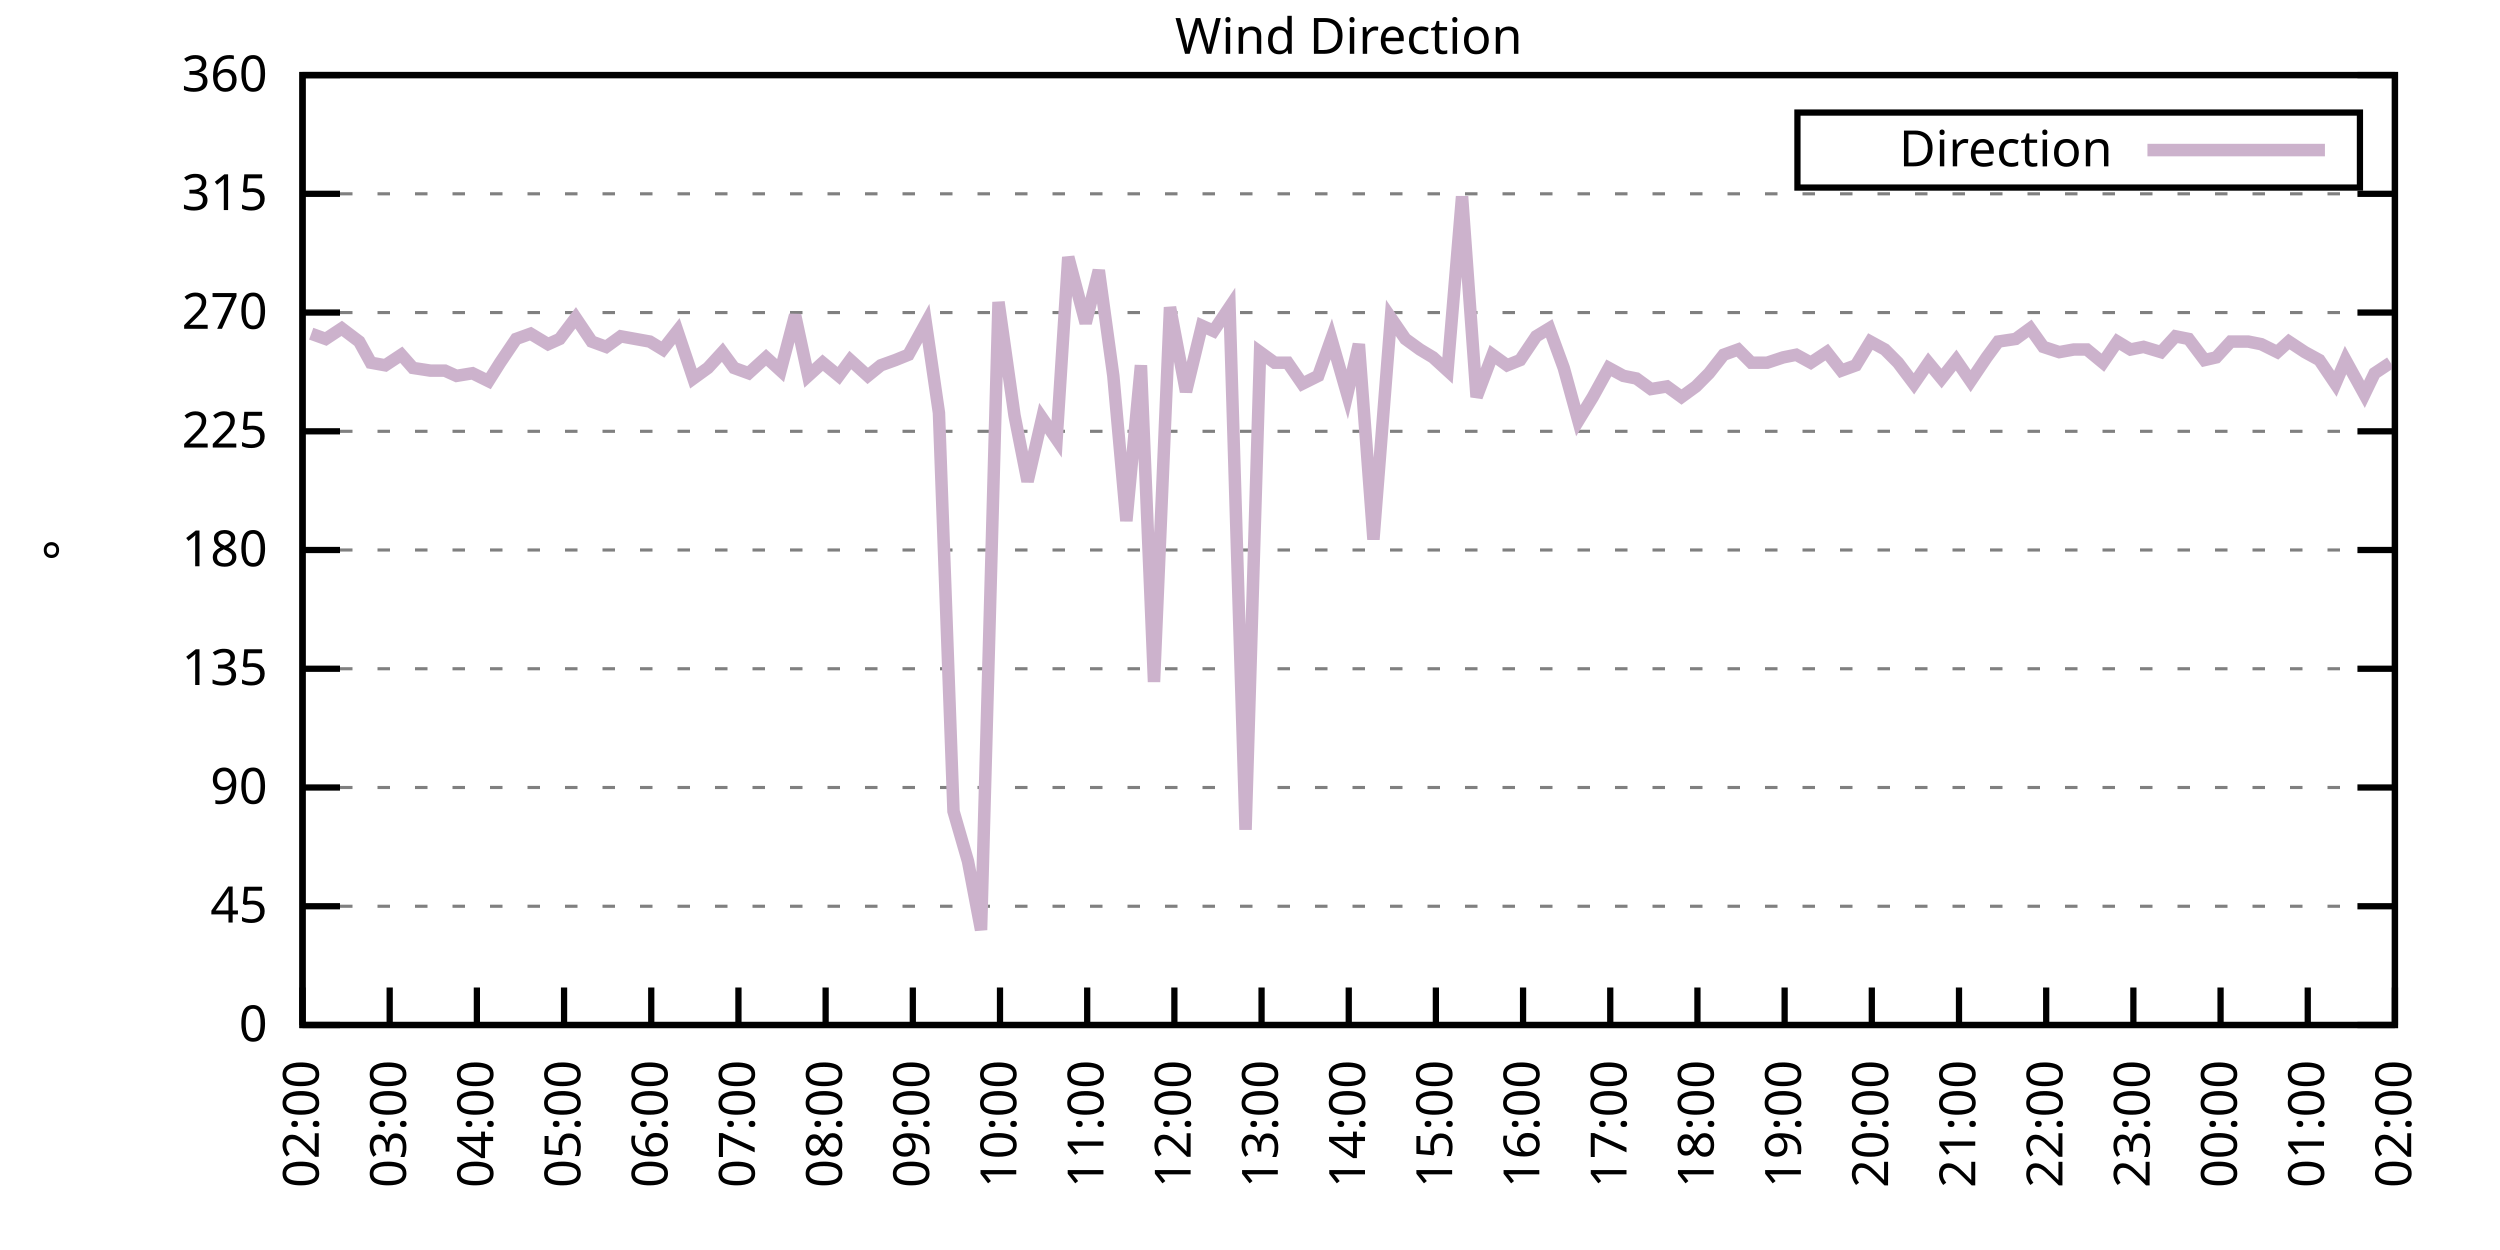
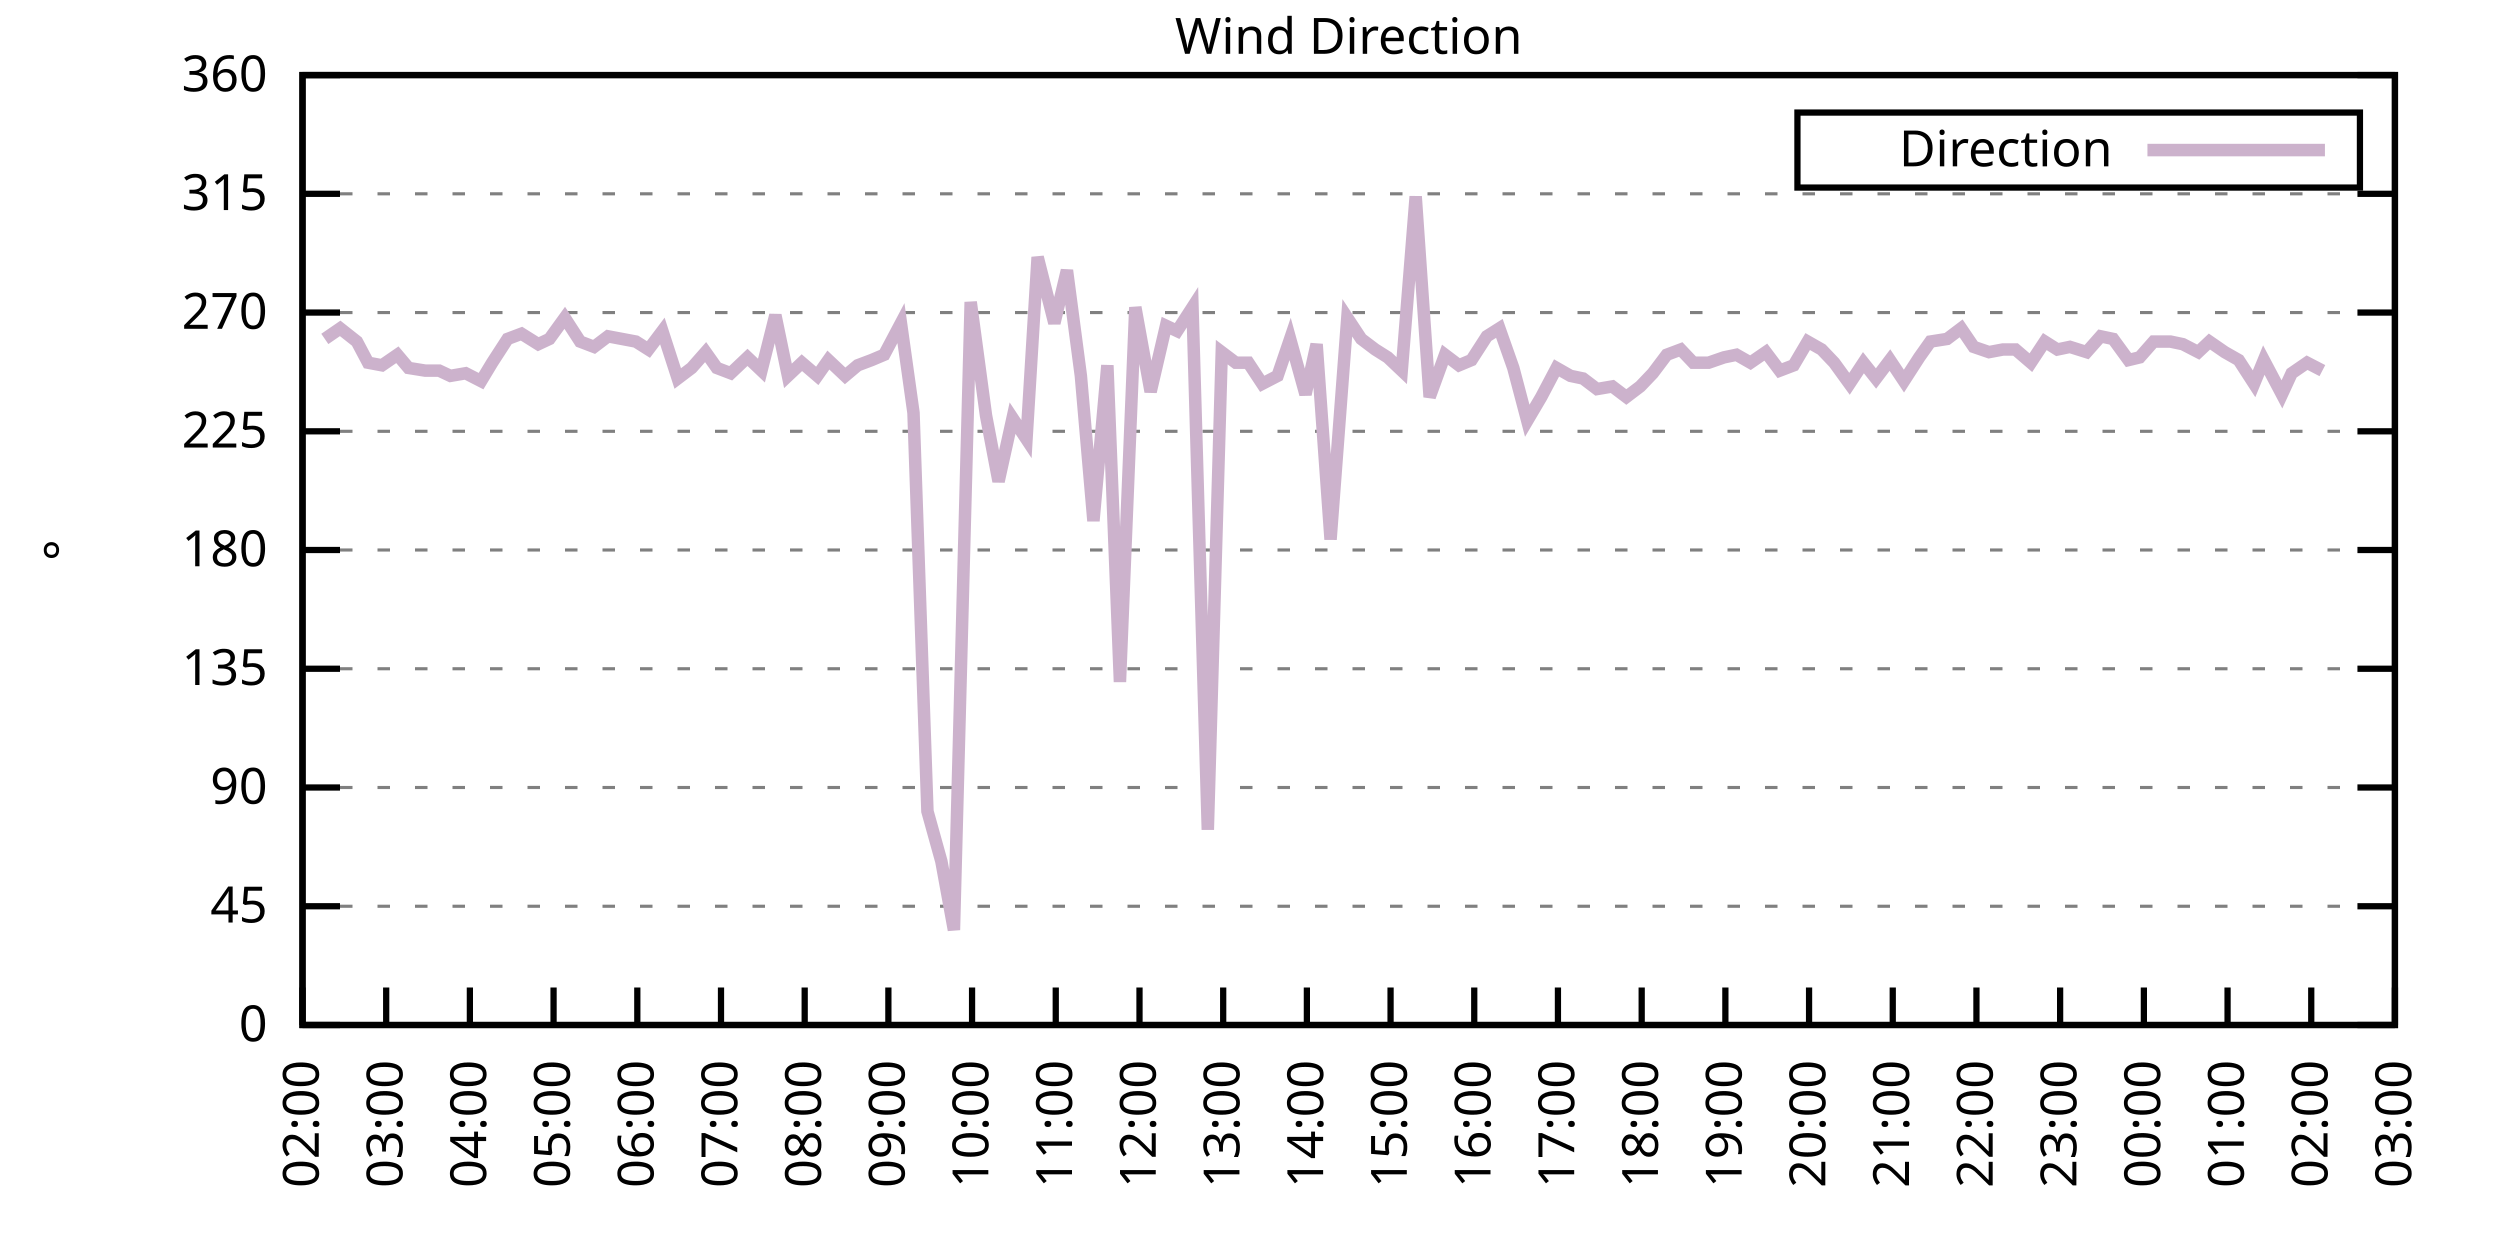
<svg xmlns="http://www.w3.org/2000/svg" xmlns:xlink="http://www.w3.org/1999/xlink" width="400" height="200" viewBox="0 0 400 200">
  <g id="gnuplot_canvas">
    <rect x="0" y="0" width="400" height="200" fill="none" />
    <defs>
      <circle id="gpDot" r="0.5" stroke-width="0.5" stroke="currentColor" />
      <path id="gpPt0" stroke-width="0.333" stroke="currentColor" d="M-1,0 h2 M0,-1 v2" />
      <path id="gpPt1" stroke-width="0.333" stroke="currentColor" d="M-1,-1 L1,1 M1,-1 L-1,1" />
      <path id="gpPt2" stroke-width="0.333" stroke="currentColor" d="M-1,0 L1,0 M0,-1 L0,1 M-1,-1 L1,1 M-1,1 L1,-1" />
      <rect id="gpPt3" stroke-width="0.333" stroke="currentColor" x="-1" y="-1" width="2" height="2" />
      <rect id="gpPt4" stroke-width="0.333" stroke="currentColor" fill="currentColor" x="-1" y="-1" width="2" height="2" />
      <circle id="gpPt5" stroke-width="0.333" stroke="currentColor" cx="0" cy="0" r="1" />
      <use xlink:href="#gpPt5" id="gpPt6" fill="currentColor" stroke="none" />
      <path id="gpPt7" stroke-width="0.333" stroke="currentColor" d="M0,-1.33 L-1.33,0.67 L1.33,0.67 z" />
      <use xlink:href="#gpPt7" id="gpPt8" fill="currentColor" stroke="none" />
      <use xlink:href="#gpPt7" id="gpPt9" stroke="currentColor" transform="rotate(180)" />
      <use xlink:href="#gpPt9" id="gpPt10" fill="currentColor" stroke="none" />
      <use xlink:href="#gpPt3" id="gpPt11" stroke="currentColor" transform="rotate(45)" />
      <use xlink:href="#gpPt11" id="gpPt12" fill="currentColor" stroke="none" />
      <path id="gpPt13" stroke-width="0.333" stroke="currentColor" d="M0,1.330 L1.265,0.411 L0.782,-1.067 L-0.782,-1.076 L-1.265,0.411 z" />
      <use xlink:href="#gpPt13" id="gpPt14" fill="currentColor" stroke="none" />
      <filter id="textbox" filterUnits="objectBoundingBox" x="0" y="0" height="1" width="1">
        <feFlood flood-color="white" flood-opacity="1" result="bgnd" />
        <feComposite in="SourceGraphic" in2="bgnd" operator="atop" />
      </filter>
      <filter id="greybox" filterUnits="objectBoundingBox" x="0" y="0" height="1" width="1">
        <feFlood flood-color="lightgrey" flood-opacity="1" result="grey" />
        <feComposite in="SourceGraphic" in2="grey" operator="atop" />
      </filter>
    </defs>
    <g fill="none" color="white" stroke="currentColor" stroke-width="1.00" stroke-linecap="butt" stroke-linejoin="miter">
</g>
    <g fill="none" color="black" stroke="currentColor" stroke-width="1.00" stroke-linecap="butt" stroke-linejoin="miter">
      <g stroke="none" shape-rendering="crispEdges">
        <polygon fill="rgb(255, 255, 255)" points="48.40,164.00 383.18,164.00 383.18,12.02 48.40,12.02 " />
      </g>
    </g>
    <g fill="none" color="black" stroke="currentColor" stroke-width="1.00" stroke-linecap="butt" stroke-linejoin="miter">
</g>
    <g fill="none" color="black" stroke="black" stroke-width="0.50" stroke-linecap="butt" stroke-linejoin="miter">
</g>
    <g fill="none" color="gray" stroke="currentColor" stroke-width="0.50" stroke-linecap="butt" stroke-linejoin="miter">
      <path stroke="gray" stroke-dasharray="2,4" class="gridline" d="M48.40,164.00 L383.19,164.00  " />
    </g>
    <g fill="none" color="gray" stroke="gray" stroke-width="1.00" stroke-linecap="butt" stroke-linejoin="miter">
</g>
    <g fill="none" color="black" stroke="currentColor" stroke-width="1.00" stroke-linecap="butt" stroke-linejoin="miter">
      <path stroke="black" d="M48.40,164.00 L54.40,164.00 M383.19,164.00 L377.19,164.00  " />
      <g transform="translate(42.80,166.60)" stroke="none" fill="black" font-family="Sans" font-size="8.00" text-anchor="end">
        <text>
          <tspan font-family="Sans"> 0</tspan>
        </text>
      </g>
    </g>
    <g fill="none" color="black" stroke="currentColor" stroke-width="1.00" stroke-linecap="butt" stroke-linejoin="miter">
</g>
    <g fill="none" color="black" stroke="black" stroke-width="0.50" stroke-linecap="butt" stroke-linejoin="miter">
</g>
    <g fill="none" color="gray" stroke="currentColor" stroke-width="0.50" stroke-linecap="butt" stroke-linejoin="miter">
      <path stroke="gray" stroke-dasharray="2,4" class="gridline" d="M48.40,145.00 L383.19,145.00  " />
    </g>
    <g fill="none" color="gray" stroke="gray" stroke-width="1.00" stroke-linecap="butt" stroke-linejoin="miter">
</g>
    <g fill="none" color="black" stroke="currentColor" stroke-width="1.00" stroke-linecap="butt" stroke-linejoin="miter">
      <path stroke="black" d="M48.40,145.00 L54.40,145.00 M383.19,145.00 L377.19,145.00  " />
      <g transform="translate(42.80,147.60)" stroke="none" fill="black" font-family="Sans" font-size="8.00" text-anchor="end">
        <text>
          <tspan font-family="Sans"> 45</tspan>
        </text>
      </g>
    </g>
    <g fill="none" color="black" stroke="currentColor" stroke-width="1.00" stroke-linecap="butt" stroke-linejoin="miter">
</g>
    <g fill="none" color="black" stroke="black" stroke-width="0.50" stroke-linecap="butt" stroke-linejoin="miter">
</g>
    <g fill="none" color="gray" stroke="currentColor" stroke-width="0.50" stroke-linecap="butt" stroke-linejoin="miter">
      <path stroke="gray" stroke-dasharray="2,4" class="gridline" d="M48.40,126.00 L383.19,126.00  " />
    </g>
    <g fill="none" color="gray" stroke="gray" stroke-width="1.00" stroke-linecap="butt" stroke-linejoin="miter">
</g>
    <g fill="none" color="black" stroke="currentColor" stroke-width="1.00" stroke-linecap="butt" stroke-linejoin="miter">
      <path stroke="black" d="M48.40,126.00 L54.40,126.00 M383.19,126.00 L377.19,126.00  " />
      <g transform="translate(42.80,128.60)" stroke="none" fill="black" font-family="Sans" font-size="8.00" text-anchor="end">
        <text>
          <tspan font-family="Sans"> 90</tspan>
        </text>
      </g>
    </g>
    <g fill="none" color="black" stroke="currentColor" stroke-width="1.00" stroke-linecap="butt" stroke-linejoin="miter">
</g>
    <g fill="none" color="black" stroke="black" stroke-width="0.50" stroke-linecap="butt" stroke-linejoin="miter">
</g>
    <g fill="none" color="gray" stroke="currentColor" stroke-width="0.50" stroke-linecap="butt" stroke-linejoin="miter">
      <path stroke="gray" stroke-dasharray="2,4" class="gridline" d="M48.40,107.00 L383.19,107.00  " />
    </g>
    <g fill="none" color="gray" stroke="gray" stroke-width="1.00" stroke-linecap="butt" stroke-linejoin="miter">
</g>
    <g fill="none" color="black" stroke="currentColor" stroke-width="1.00" stroke-linecap="butt" stroke-linejoin="miter">
      <path stroke="black" d="M48.40,107.00 L54.40,107.00 M383.19,107.00 L377.19,107.00  " />
      <g transform="translate(42.80,109.60)" stroke="none" fill="black" font-family="Sans" font-size="8.00" text-anchor="end">
        <text>
          <tspan font-family="Sans"> 135</tspan>
        </text>
      </g>
    </g>
    <g fill="none" color="black" stroke="currentColor" stroke-width="1.00" stroke-linecap="butt" stroke-linejoin="miter">
</g>
    <g fill="none" color="black" stroke="black" stroke-width="0.50" stroke-linecap="butt" stroke-linejoin="miter">
</g>
    <g fill="none" color="gray" stroke="currentColor" stroke-width="0.50" stroke-linecap="butt" stroke-linejoin="miter">
      <path stroke="gray" stroke-dasharray="2,4" class="gridline" d="M48.40,88.00 L383.19,88.00  " />
    </g>
    <g fill="none" color="gray" stroke="gray" stroke-width="1.00" stroke-linecap="butt" stroke-linejoin="miter">
</g>
    <g fill="none" color="black" stroke="currentColor" stroke-width="1.00" stroke-linecap="butt" stroke-linejoin="miter">
      <path stroke="black" d="M48.40,88.00 L54.40,88.00 M383.19,88.00 L377.19,88.00  " />
      <g transform="translate(42.80,90.60)" stroke="none" fill="black" font-family="Sans" font-size="8.00" text-anchor="end">
        <text>
          <tspan font-family="Sans"> 180</tspan>
        </text>
      </g>
    </g>
    <g fill="none" color="black" stroke="currentColor" stroke-width="1.00" stroke-linecap="butt" stroke-linejoin="miter">
</g>
    <g fill="none" color="black" stroke="black" stroke-width="0.50" stroke-linecap="butt" stroke-linejoin="miter">
</g>
    <g fill="none" color="gray" stroke="currentColor" stroke-width="0.50" stroke-linecap="butt" stroke-linejoin="miter">
      <path stroke="gray" stroke-dasharray="2,4" class="gridline" d="M48.40,69.01 L383.19,69.01  " />
    </g>
    <g fill="none" color="gray" stroke="gray" stroke-width="1.00" stroke-linecap="butt" stroke-linejoin="miter">
</g>
    <g fill="none" color="black" stroke="currentColor" stroke-width="1.00" stroke-linecap="butt" stroke-linejoin="miter">
      <path stroke="black" d="M48.40,69.01 L54.40,69.01 M383.19,69.01 L377.19,69.01  " />
      <g transform="translate(42.80,71.61)" stroke="none" fill="black" font-family="Sans" font-size="8.00" text-anchor="end">
        <text>
          <tspan font-family="Sans"> 225</tspan>
        </text>
      </g>
    </g>
    <g fill="none" color="black" stroke="currentColor" stroke-width="1.00" stroke-linecap="butt" stroke-linejoin="miter">
</g>
    <g fill="none" color="black" stroke="black" stroke-width="0.50" stroke-linecap="butt" stroke-linejoin="miter">
</g>
    <g fill="none" color="gray" stroke="currentColor" stroke-width="0.50" stroke-linecap="butt" stroke-linejoin="miter">
      <path stroke="gray" stroke-dasharray="2,4" class="gridline" d="M48.40,50.01 L383.19,50.01  " />
    </g>
    <g fill="none" color="gray" stroke="gray" stroke-width="1.00" stroke-linecap="butt" stroke-linejoin="miter">
</g>
    <g fill="none" color="black" stroke="currentColor" stroke-width="1.00" stroke-linecap="butt" stroke-linejoin="miter">
      <path stroke="black" d="M48.40,50.01 L54.40,50.01 M383.19,50.01 L377.19,50.01  " />
      <g transform="translate(42.80,52.61)" stroke="none" fill="black" font-family="Sans" font-size="8.00" text-anchor="end">
        <text>
          <tspan font-family="Sans"> 270</tspan>
        </text>
      </g>
    </g>
    <g fill="none" color="black" stroke="currentColor" stroke-width="1.00" stroke-linecap="butt" stroke-linejoin="miter">
</g>
    <g fill="none" color="black" stroke="black" stroke-width="0.50" stroke-linecap="butt" stroke-linejoin="miter">
</g>
    <g fill="none" color="gray" stroke="currentColor" stroke-width="0.50" stroke-linecap="butt" stroke-linejoin="miter">
      <path stroke="gray" stroke-dasharray="2,4" class="gridline" d="M48.40,31.01 L383.19,31.01  " />
    </g>
    <g fill="none" color="gray" stroke="gray" stroke-width="1.00" stroke-linecap="butt" stroke-linejoin="miter">
</g>
    <g fill="none" color="black" stroke="currentColor" stroke-width="1.00" stroke-linecap="butt" stroke-linejoin="miter">
      <path stroke="black" d="M48.40,31.01 L54.40,31.01 M383.19,31.01 L377.19,31.01  " />
      <g transform="translate(42.80,33.61)" stroke="none" fill="black" font-family="Sans" font-size="8.00" text-anchor="end">
        <text>
          <tspan font-family="Sans"> 315</tspan>
        </text>
      </g>
    </g>
    <g fill="none" color="black" stroke="currentColor" stroke-width="1.00" stroke-linecap="butt" stroke-linejoin="miter">
</g>
    <g fill="none" color="black" stroke="black" stroke-width="0.50" stroke-linecap="butt" stroke-linejoin="miter">
</g>
    <g fill="none" color="gray" stroke="currentColor" stroke-width="0.50" stroke-linecap="butt" stroke-linejoin="miter">
      <path stroke="gray" stroke-dasharray="2,4" class="gridline" d="M48.40,12.01 L383.19,12.01  " />
    </g>
    <g fill="none" color="gray" stroke="gray" stroke-width="1.00" stroke-linecap="butt" stroke-linejoin="miter">
</g>
    <g fill="none" color="black" stroke="currentColor" stroke-width="1.00" stroke-linecap="butt" stroke-linejoin="miter">
      <path stroke="black" d="M48.40,12.01 L54.40,12.01 M383.19,12.01 L377.19,12.01  " />
      <g transform="translate(42.80,14.61)" stroke="none" fill="black" font-family="Sans" font-size="8.00" text-anchor="end">
        <text>
          <tspan font-family="Sans"> 360</tspan>
        </text>
      </g>
    </g>
    <g fill="none" color="black" stroke="currentColor" stroke-width="1.00" stroke-linecap="butt" stroke-linejoin="miter">
      <path stroke="black" d="M48.40,164.00 L48.40,158.00  " />
      <g transform="translate(51.00,169.60) rotate(270.00)" stroke="none" fill="black" font-family="Sans" font-size="8.00" text-anchor="end">
        <text>
          <tspan font-family="Sans">02:00</tspan>
        </text>
      </g>
    </g>
    <g fill="none" color="black" stroke="currentColor" stroke-width="1.00" stroke-linecap="butt" stroke-linejoin="miter">
-       <path stroke="black" d="M62.35,164.00 L62.35,158.00  " />
-       <g transform="translate(64.95,169.60) rotate(270.00)" stroke="none" fill="black" font-family="Sans" font-size="8.00" text-anchor="end">
+       <path stroke="black" d="M61.79,164.00 L61.79,158.00  " />
+       <g transform="translate(64.39,169.60) rotate(270.00)" stroke="none" fill="black" font-family="Sans" font-size="8.00" text-anchor="end">
        <text>
          <tspan font-family="Sans">03:00</tspan>
        </text>
      </g>
    </g>
    <g fill="none" color="black" stroke="currentColor" stroke-width="1.00" stroke-linecap="butt" stroke-linejoin="miter">
-       <path stroke="black" d="M76.30,164.00 L76.30,158.00  " />
-       <g transform="translate(78.90,169.60) rotate(270.00)" stroke="none" fill="black" font-family="Sans" font-size="8.00" text-anchor="end">
+       <path stroke="black" d="M75.18,164.00 L75.18,158.00  " />
+       <g transform="translate(77.78,169.60) rotate(270.00)" stroke="none" fill="black" font-family="Sans" font-size="8.00" text-anchor="end">
        <text>
          <tspan font-family="Sans">04:00</tspan>
        </text>
      </g>
    </g>
    <g fill="none" color="black" stroke="currentColor" stroke-width="1.00" stroke-linecap="butt" stroke-linejoin="miter">
-       <path stroke="black" d="M90.25,164.00 L90.25,158.00  " />
-       <g transform="translate(92.85,169.60) rotate(270.00)" stroke="none" fill="black" font-family="Sans" font-size="8.00" text-anchor="end">
+       <path stroke="black" d="M88.57,164.00 L88.57,158.00  " />
+       <g transform="translate(91.17,169.60) rotate(270.00)" stroke="none" fill="black" font-family="Sans" font-size="8.00" text-anchor="end">
        <text>
          <tspan font-family="Sans">05:00</tspan>
        </text>
      </g>
    </g>
    <g fill="none" color="black" stroke="currentColor" stroke-width="1.00" stroke-linecap="butt" stroke-linejoin="miter">
-       <path stroke="black" d="M104.20,164.00 L104.20,158.00  " />
-       <g transform="translate(106.80,169.60) rotate(270.00)" stroke="none" fill="black" font-family="Sans" font-size="8.00" text-anchor="end">
+       <path stroke="black" d="M101.97,164.00 L101.97,158.00  " />
+       <g transform="translate(104.57,169.60) rotate(270.00)" stroke="none" fill="black" font-family="Sans" font-size="8.00" text-anchor="end">
        <text>
          <tspan font-family="Sans">06:00</tspan>
        </text>
      </g>
    </g>
    <g fill="none" color="black" stroke="currentColor" stroke-width="1.00" stroke-linecap="butt" stroke-linejoin="miter">
-       <path stroke="black" d="M118.15,164.00 L118.15,158.00  " />
-       <g transform="translate(120.75,169.60) rotate(270.00)" stroke="none" fill="black" font-family="Sans" font-size="8.00" text-anchor="end">
+       <path stroke="black" d="M115.36,164.00 L115.36,158.00  " />
+       <g transform="translate(117.96,169.60) rotate(270.00)" stroke="none" fill="black" font-family="Sans" font-size="8.00" text-anchor="end">
        <text>
          <tspan font-family="Sans">07:00</tspan>
        </text>
      </g>
    </g>
    <g fill="none" color="black" stroke="currentColor" stroke-width="1.00" stroke-linecap="butt" stroke-linejoin="miter">
-       <path stroke="black" d="M132.10,164.00 L132.10,158.00  " />
-       <g transform="translate(134.70,169.60) rotate(270.00)" stroke="none" fill="black" font-family="Sans" font-size="8.00" text-anchor="end">
+       <path stroke="black" d="M128.75,164.00 L128.75,158.00  " />
+       <g transform="translate(131.35,169.60) rotate(270.00)" stroke="none" fill="black" font-family="Sans" font-size="8.00" text-anchor="end">
        <text>
          <tspan font-family="Sans">08:00</tspan>
        </text>
      </g>
    </g>
    <g fill="none" color="black" stroke="currentColor" stroke-width="1.00" stroke-linecap="butt" stroke-linejoin="miter">
-       <path stroke="black" d="M146.05,164.00 L146.05,158.00  " />
-       <g transform="translate(148.65,169.60) rotate(270.00)" stroke="none" fill="black" font-family="Sans" font-size="8.00" text-anchor="end">
+       <path stroke="black" d="M142.14,164.00 L142.14,158.00  " />
+       <g transform="translate(144.74,169.60) rotate(270.00)" stroke="none" fill="black" font-family="Sans" font-size="8.00" text-anchor="end">
        <text>
          <tspan font-family="Sans">09:00</tspan>
        </text>
      </g>
    </g>
    <g fill="none" color="black" stroke="currentColor" stroke-width="1.00" stroke-linecap="butt" stroke-linejoin="miter">
-       <path stroke="black" d="M160.00,164.00 L160.00,158.00  " />
-       <g transform="translate(162.60,169.60) rotate(270.00)" stroke="none" fill="black" font-family="Sans" font-size="8.00" text-anchor="end">
+       <path stroke="black" d="M155.53,164.00 L155.53,158.00  " />
+       <g transform="translate(158.13,169.60) rotate(270.00)" stroke="none" fill="black" font-family="Sans" font-size="8.00" text-anchor="end">
        <text>
          <tspan font-family="Sans">10:00</tspan>
        </text>
      </g>
    </g>
    <g fill="none" color="black" stroke="currentColor" stroke-width="1.00" stroke-linecap="butt" stroke-linejoin="miter">
-       <path stroke="black" d="M173.95,164.00 L173.95,158.00  " />
-       <g transform="translate(176.55,169.60) rotate(270.00)" stroke="none" fill="black" font-family="Sans" font-size="8.00" text-anchor="end">
+       <path stroke="black" d="M168.92,164.00 L168.92,158.00  " />
+       <g transform="translate(171.52,169.60) rotate(270.00)" stroke="none" fill="black" font-family="Sans" font-size="8.00" text-anchor="end">
        <text>
          <tspan font-family="Sans">11:00</tspan>
        </text>
      </g>
    </g>
    <g fill="none" color="black" stroke="currentColor" stroke-width="1.00" stroke-linecap="butt" stroke-linejoin="miter">
-       <path stroke="black" d="M187.90,164.00 L187.90,158.00  " />
-       <g transform="translate(190.50,169.60) rotate(270.00)" stroke="none" fill="black" font-family="Sans" font-size="8.00" text-anchor="end">
+       <path stroke="black" d="M182.32,164.00 L182.32,158.00  " />
+       <g transform="translate(184.92,169.60) rotate(270.00)" stroke="none" fill="black" font-family="Sans" font-size="8.00" text-anchor="end">
        <text>
          <tspan font-family="Sans">12:00</tspan>
        </text>
      </g>
    </g>
    <g fill="none" color="black" stroke="currentColor" stroke-width="1.00" stroke-linecap="butt" stroke-linejoin="miter">
-       <path stroke="black" d="M201.85,164.00 L201.85,158.00  " />
-       <g transform="translate(204.45,169.60) rotate(270.00)" stroke="none" fill="black" font-family="Sans" font-size="8.00" text-anchor="end">
+       <path stroke="black" d="M195.71,164.00 L195.71,158.00  " />
+       <g transform="translate(198.31,169.60) rotate(270.00)" stroke="none" fill="black" font-family="Sans" font-size="8.00" text-anchor="end">
        <text>
          <tspan font-family="Sans">13:00</tspan>
        </text>
      </g>
    </g>
    <g fill="none" color="black" stroke="currentColor" stroke-width="1.00" stroke-linecap="butt" stroke-linejoin="miter">
-       <path stroke="black" d="M215.80,164.00 L215.80,158.00  " />
-       <g transform="translate(218.40,169.60) rotate(270.00)" stroke="none" fill="black" font-family="Sans" font-size="8.00" text-anchor="end">
+       <path stroke="black" d="M209.10,164.00 L209.10,158.00  " />
+       <g transform="translate(211.70,169.60) rotate(270.00)" stroke="none" fill="black" font-family="Sans" font-size="8.00" text-anchor="end">
        <text>
          <tspan font-family="Sans">14:00</tspan>
        </text>
      </g>
    </g>
    <g fill="none" color="black" stroke="currentColor" stroke-width="1.00" stroke-linecap="butt" stroke-linejoin="miter">
-       <path stroke="black" d="M229.74,164.00 L229.74,158.00  " />
-       <g transform="translate(232.34,169.60) rotate(270.00)" stroke="none" fill="black" font-family="Sans" font-size="8.00" text-anchor="end">
+       <path stroke="black" d="M222.49,164.00 L222.49,158.00  " />
+       <g transform="translate(225.09,169.60) rotate(270.00)" stroke="none" fill="black" font-family="Sans" font-size="8.00" text-anchor="end">
        <text>
          <tspan font-family="Sans">15:00</tspan>
        </text>
      </g>
    </g>
    <g fill="none" color="black" stroke="currentColor" stroke-width="1.00" stroke-linecap="butt" stroke-linejoin="miter">
-       <path stroke="black" d="M243.69,164.00 L243.69,158.00  " />
-       <g transform="translate(246.29,169.60) rotate(270.00)" stroke="none" fill="black" font-family="Sans" font-size="8.00" text-anchor="end">
+       <path stroke="black" d="M235.88,164.00 L235.88,158.00  " />
+       <g transform="translate(238.48,169.60) rotate(270.00)" stroke="none" fill="black" font-family="Sans" font-size="8.00" text-anchor="end">
        <text>
          <tspan font-family="Sans">16:00</tspan>
        </text>
      </g>
    </g>
    <g fill="none" color="black" stroke="currentColor" stroke-width="1.00" stroke-linecap="butt" stroke-linejoin="miter">
-       <path stroke="black" d="M257.64,164.00 L257.64,158.00  " />
-       <g transform="translate(260.24,169.60) rotate(270.00)" stroke="none" fill="black" font-family="Sans" font-size="8.00" text-anchor="end">
+       <path stroke="black" d="M249.27,164.00 L249.27,158.00  " />
+       <g transform="translate(251.87,169.60) rotate(270.00)" stroke="none" fill="black" font-family="Sans" font-size="8.00" text-anchor="end">
        <text>
          <tspan font-family="Sans">17:00</tspan>
        </text>
      </g>
    </g>
    <g fill="none" color="black" stroke="currentColor" stroke-width="1.00" stroke-linecap="butt" stroke-linejoin="miter">
-       <path stroke="black" d="M271.59,164.00 L271.59,158.00  " />
-       <g transform="translate(274.19,169.60) rotate(270.00)" stroke="none" fill="black" font-family="Sans" font-size="8.00" text-anchor="end">
+       <path stroke="black" d="M262.67,164.00 L262.67,158.00  " />
+       <g transform="translate(265.27,169.60) rotate(270.00)" stroke="none" fill="black" font-family="Sans" font-size="8.00" text-anchor="end">
        <text>
          <tspan font-family="Sans">18:00</tspan>
        </text>
      </g>
    </g>
    <g fill="none" color="black" stroke="currentColor" stroke-width="1.00" stroke-linecap="butt" stroke-linejoin="miter">
-       <path stroke="black" d="M285.54,164.00 L285.54,158.00  " />
-       <g transform="translate(288.14,169.60) rotate(270.00)" stroke="none" fill="black" font-family="Sans" font-size="8.00" text-anchor="end">
+       <path stroke="black" d="M276.06,164.00 L276.06,158.00  " />
+       <g transform="translate(278.66,169.60) rotate(270.00)" stroke="none" fill="black" font-family="Sans" font-size="8.00" text-anchor="end">
        <text>
          <tspan font-family="Sans">19:00</tspan>
        </text>
      </g>
    </g>
    <g fill="none" color="black" stroke="currentColor" stroke-width="1.00" stroke-linecap="butt" stroke-linejoin="miter">
-       <path stroke="black" d="M299.49,164.00 L299.49,158.00  " />
-       <g transform="translate(302.09,169.60) rotate(270.00)" stroke="none" fill="black" font-family="Sans" font-size="8.00" text-anchor="end">
+       <path stroke="black" d="M289.45,164.00 L289.45,158.00  " />
+       <g transform="translate(292.05,169.60) rotate(270.00)" stroke="none" fill="black" font-family="Sans" font-size="8.00" text-anchor="end">
        <text>
          <tspan font-family="Sans">20:00</tspan>
        </text>
      </g>
    </g>
    <g fill="none" color="black" stroke="currentColor" stroke-width="1.00" stroke-linecap="butt" stroke-linejoin="miter">
-       <path stroke="black" d="M313.44,164.00 L313.44,158.00  " />
-       <g transform="translate(316.04,169.60) rotate(270.00)" stroke="none" fill="black" font-family="Sans" font-size="8.00" text-anchor="end">
+       <path stroke="black" d="M302.84,164.00 L302.84,158.00  " />
+       <g transform="translate(305.44,169.60) rotate(270.00)" stroke="none" fill="black" font-family="Sans" font-size="8.00" text-anchor="end">
        <text>
          <tspan font-family="Sans">21:00</tspan>
        </text>
      </g>
    </g>
    <g fill="none" color="black" stroke="currentColor" stroke-width="1.00" stroke-linecap="butt" stroke-linejoin="miter">
-       <path stroke="black" d="M327.39,164.00 L327.39,158.00  " />
-       <g transform="translate(329.99,169.60) rotate(270.00)" stroke="none" fill="black" font-family="Sans" font-size="8.00" text-anchor="end">
+       <path stroke="black" d="M316.23,164.00 L316.23,158.00  " />
+       <g transform="translate(318.83,169.60) rotate(270.00)" stroke="none" fill="black" font-family="Sans" font-size="8.00" text-anchor="end">
        <text>
          <tspan font-family="Sans">22:00</tspan>
        </text>
      </g>
    </g>
    <g fill="none" color="black" stroke="currentColor" stroke-width="1.00" stroke-linecap="butt" stroke-linejoin="miter">
-       <path stroke="black" d="M341.34,164.00 L341.34,158.00  " />
-       <g transform="translate(343.94,169.60) rotate(270.00)" stroke="none" fill="black" font-family="Sans" font-size="8.00" text-anchor="end">
+       <path stroke="black" d="M329.62,164.00 L329.62,158.00  " />
+       <g transform="translate(332.22,169.60) rotate(270.00)" stroke="none" fill="black" font-family="Sans" font-size="8.00" text-anchor="end">
        <text>
          <tspan font-family="Sans">23:00</tspan>
        </text>
      </g>
    </g>
    <g fill="none" color="black" stroke="currentColor" stroke-width="1.00" stroke-linecap="butt" stroke-linejoin="miter">
-       <path stroke="black" d="M355.29,164.00 L355.29,158.00  " />
-       <g transform="translate(357.89,169.60) rotate(270.00)" stroke="none" fill="black" font-family="Sans" font-size="8.00" text-anchor="end">
+       <path stroke="black" d="M343.02,164.00 L343.02,158.00  " />
+       <g transform="translate(345.62,169.60) rotate(270.00)" stroke="none" fill="black" font-family="Sans" font-size="8.00" text-anchor="end">
        <text>
          <tspan font-family="Sans">00:00</tspan>
        </text>
      </g>
    </g>
    <g fill="none" color="black" stroke="currentColor" stroke-width="1.00" stroke-linecap="butt" stroke-linejoin="miter">
-       <path stroke="black" d="M369.24,164.00 L369.24,158.00  " />
-       <g transform="translate(371.84,169.60) rotate(270.00)" stroke="none" fill="black" font-family="Sans" font-size="8.00" text-anchor="end">
+       <path stroke="black" d="M356.41,164.00 L356.41,158.00  " />
+       <g transform="translate(359.01,169.60) rotate(270.00)" stroke="none" fill="black" font-family="Sans" font-size="8.00" text-anchor="end">
        <text>
          <tspan font-family="Sans">01:00</tspan>
+         </text>
+       </g>
+     </g>
+     <g fill="none" color="black" stroke="currentColor" stroke-width="1.00" stroke-linecap="butt" stroke-linejoin="miter">
+       <path stroke="black" d="M369.80,164.00 L369.80,158.00  " />
+       <g transform="translate(372.40,169.60) rotate(270.00)" stroke="none" fill="black" font-family="Sans" font-size="8.00" text-anchor="end">
+         <text>
+           <tspan font-family="Sans">02:00</tspan>
        </text>
      </g>
    </g>
    <g fill="none" color="black" stroke="currentColor" stroke-width="1.00" stroke-linecap="butt" stroke-linejoin="miter">
      <path stroke="black" d="M383.19,164.00 L383.19,158.00  " />
      <g transform="translate(385.79,169.60) rotate(270.00)" stroke="none" fill="black" font-family="Sans" font-size="8.00" text-anchor="end">
        <text>
-           <tspan font-family="Sans">02:00</tspan>
+           <tspan font-family="Sans">03:00</tspan>
        </text>
      </g>
    </g>
    <g fill="none" color="black" stroke="currentColor" stroke-width="1.00" stroke-linecap="butt" stroke-linejoin="miter">
</g>
    <g fill="none" color="black" stroke="currentColor" stroke-width="1.00" stroke-linecap="butt" stroke-linejoin="miter">
      <path stroke="black" d="M48.40,12.01 L48.40,164.00 L383.19,164.00 L383.19,12.01 L48.40,12.01 Z  " />
    </g>
    <g fill="none" color="black" stroke="currentColor" stroke-width="1.00" stroke-linecap="butt" stroke-linejoin="miter">
</g>
    <g fill="none" color="black" stroke="currentColor" stroke-width="1.00" stroke-linecap="butt" stroke-linejoin="miter">
      <path stroke="black" d="M287.59,30.01 L287.59,18.01 L377.59,18.01 L377.59,30.01 L287.59,30.01 Z  " />
    </g>
    <g id="Wind_direction_plot_1">
      <g fill="none" color="white" stroke="black" stroke-width="2.00" stroke-linecap="butt" stroke-linejoin="miter">
</g>
      <g fill="none" color="black" stroke="currentColor" stroke-width="2.00" stroke-linecap="butt" stroke-linejoin="miter">
        <g transform="translate(337.99,26.61)" stroke="none" fill="black" font-family="Sans" font-size="8.00" text-anchor="end">
          <text>
            <tspan font-family="Sans">Direction</tspan>
          </text>
        </g>
      </g>
      <g fill="none" color="black" stroke="currentColor" stroke-width="2.00" stroke-linecap="butt" stroke-linejoin="miter">
-         <path stroke="rgb(204, 178, 204)" d="M343.59,24.01 L371.99,24.01 M49.79,53.39 L52.12,54.23 L54.68,52.54 L57.47,54.65 L59.33,58.03 L61.65,58.45   L64.21,56.76 L66.07,58.87 L68.86,59.30 L71.18,59.30 L73.04,60.14 L75.60,59.72 L78.16,60.98 L80.02,58.03   L82.58,54.23 L84.90,53.39 L87.69,55.07 L89.55,54.23 L92.11,50.85 L94.67,54.65 L96.99,55.50 L99.32,53.81   L103.97,54.65 L106.06,55.92 L108.38,52.96 L110.94,60.56 L113.27,58.87 L115.59,56.34 L117.45,58.87 L119.78,59.72   L122.57,57.18 L124.89,59.30 L127.22,50.43 L129.31,60.14 L131.63,58.03 L134.19,60.14 L136.05,57.61 L138.84,60.14   L140.93,58.45 L143.26,57.61 L145.35,56.76 L148.14,51.70 L150.23,66.05 L152.56,129.80 L154.88,137.82 L156.97,148.80   L159.76,48.32 L162.32,66.47 L164.41,77.03 L166.74,66.90 L169.06,70.27 L170.92,41.14 L173.71,51.70 L175.81,43.25   L178.13,60.14 L180.22,83.36 L182.55,58.45 L184.64,109.11 L187.20,49.16 L189.76,62.67 L192.31,52.12 L194.17,52.96   L196.73,49.16 L199.29,132.76 L201.61,56.34 L203.94,58.03 L206.03,58.03 L208.36,61.41 L210.91,60.14 L213.01,54.23   L215.56,63.10 L217.42,55.07 L219.75,86.32 L222.54,50.85 L224.86,54.23 L227.19,55.92 L229.28,57.18 L231.60,59.30   L233.93,31.43 L236.25,63.52 L238.81,56.76 L241.14,58.45 L243.23,57.61 L245.79,53.81 L247.88,52.54 L250.20,58.87   L252.53,67.32 L254.85,63.52 L257.41,58.87 L259.74,60.14 L261.83,60.56 L264.15,62.25 L266.71,61.83 L269.04,63.52   L271.36,61.83 L273.45,59.72 L275.78,56.76 L278.10,55.92 L280.20,58.03 L282.75,58.03 L285.31,57.18 L287.40,56.76   L289.73,58.03 L292.29,56.34 L294.61,59.30 L296.94,58.45 L299.26,54.65 L301.58,55.92 L303.68,58.03 L306.23,61.41   L308.56,58.03 L310.65,60.56 L312.98,57.61 L315.30,60.98 L317.86,57.18 L319.72,54.65 L322.51,54.23 L324.83,52.54   L326.93,55.50 L329.48,56.34 L331.81,55.92 L333.90,55.92 L336.46,58.03 L338.78,54.65 L340.88,55.92 L342.97,55.50   L345.76,56.34 L348.08,53.81 L350.18,54.23 L352.73,57.61 L354.59,57.18 L356.92,54.65 L359.71,54.65 L361.80,55.07   L364.36,56.34 L366.22,54.65 L368.78,56.34 L371.10,57.61 L373.66,61.41 L375.29,57.61 L378.31,63.10 L379.94,59.72   L382.49,58.03  " />
+         <path stroke="rgb(204, 178, 204)" d="M343.59,24.01 L371.99,24.01 M51.97,54.23 L54.43,52.54 L57.10,54.65 L58.89,58.03 L61.12,58.45 L63.58,56.76   L65.36,58.87 L68.04,59.30 L70.27,59.30 L72.06,60.14 L74.51,59.72 L76.97,60.98 L78.75,58.03 L81.21,54.23   L83.44,53.39 L86.12,55.07 L87.91,54.23 L90.36,50.85 L92.82,54.65 L95.05,55.50 L97.28,53.81 L101.74,54.65   L103.75,55.92 L105.98,52.96 L108.44,60.56 L110.67,58.87 L112.90,56.34 L114.69,58.87 L116.92,59.72 L119.60,57.18   L121.83,59.30 L124.06,50.43 L126.07,60.14 L128.30,58.03 L130.76,60.14 L132.54,57.61 L135.22,60.14 L137.23,58.45   L139.46,57.61 L141.47,56.76 L144.15,51.70 L146.16,66.05 L148.39,129.80 L150.62,137.82 L152.63,148.80 L155.31,48.32   L157.76,66.47 L159.77,77.03 L162.01,66.90 L164.24,70.27 L166.02,41.14 L168.70,51.70 L170.71,43.25 L172.94,60.14   L174.95,83.36 L177.18,58.45 L179.19,109.11 L181.65,49.16 L184.10,62.67 L186.56,52.12 L188.34,52.96 L190.80,49.16   L193.25,132.76 L195.48,56.34 L197.72,58.03 L199.73,58.03 L201.96,61.41 L204.41,60.14 L206.42,54.23 L208.88,63.10   L210.66,55.07 L212.89,86.32 L215.57,50.85 L217.80,54.23 L220.04,55.92 L222.04,57.18 L224.28,59.30 L226.51,31.43   L228.74,63.52 L231.20,56.76 L233.43,58.45 L235.44,57.61 L237.89,53.81 L239.90,52.54 L242.13,58.87 L244.36,67.32   L246.60,63.52 L249.05,58.87 L251.28,60.14 L253.29,60.56 L255.52,62.25 L257.98,61.83 L260.21,63.52 L262.44,61.83   L264.45,59.72 L266.68,56.76 L268.92,55.92 L270.92,58.03 L273.38,58.03 L275.83,57.18 L277.84,56.76 L280.07,58.03   L282.53,56.34 L284.76,59.30 L286.99,58.45 L289.23,54.65 L291.46,55.92 L293.47,58.03 L295.92,61.41 L298.15,58.03   L300.16,60.56 L302.39,57.61 L304.63,60.98 L307.08,57.18 L308.87,54.65 L311.54,54.23 L313.78,52.54 L315.79,55.50   L318.24,56.34 L320.47,55.92 L322.48,55.92 L324.94,58.03 L327.17,54.65 L329.18,55.92 L331.19,55.50 L333.86,56.34   L336.10,53.81 L338.10,54.23 L340.56,57.61 L342.35,57.18 L344.58,54.65 L347.26,54.65 L349.26,55.07 L351.72,56.34   L353.51,54.65 L355.96,56.34 L358.19,57.61 L360.65,61.41 L362.21,57.61 L365.11,63.10 L366.67,59.72 L369.13,58.03   L371.58,59.30  " />
      </g>
    </g>
    <g fill="none" color="black" stroke="currentColor" stroke-width="2.00" stroke-linecap="butt" stroke-linejoin="miter">
</g>
    <g fill="none" color="black" stroke="black" stroke-width="1.00" stroke-linecap="butt" stroke-linejoin="miter">
</g>
    <g fill="none" color="black" stroke="currentColor" stroke-width="1.00" stroke-linecap="butt" stroke-linejoin="miter">
      <path stroke="black" d="M48.40,12.01 L48.40,164.00 L383.19,164.00 L383.19,12.01 L48.40,12.01 Z  " />
      <g transform="translate(12.80,88.01) rotate(270.00)" stroke="none" fill="black" font-family="Sans" font-size="8.00" text-anchor="middle">
        <text>
          <tspan font-family="Sans">°</tspan>
        </text>
      </g>
    </g>
    <g fill="none" color="black" stroke="currentColor" stroke-width="1.00" stroke-linecap="butt" stroke-linejoin="miter">
</g>
    <g fill="none" color="black" stroke="currentColor" stroke-width="1.00" stroke-linecap="butt" stroke-linejoin="miter">
      <g transform="translate(215.79,8.61)" stroke="none" fill="black" font-family="Sans" font-size="8.00" text-anchor="middle">
        <text>
          <tspan font-family="Sans">Wind Direction</tspan>
        </text>
      </g>
    </g>
    <g fill="none" color="black" stroke="currentColor" stroke-width="1.00" stroke-linecap="butt" stroke-linejoin="miter">
</g>
  </g>
</svg>
